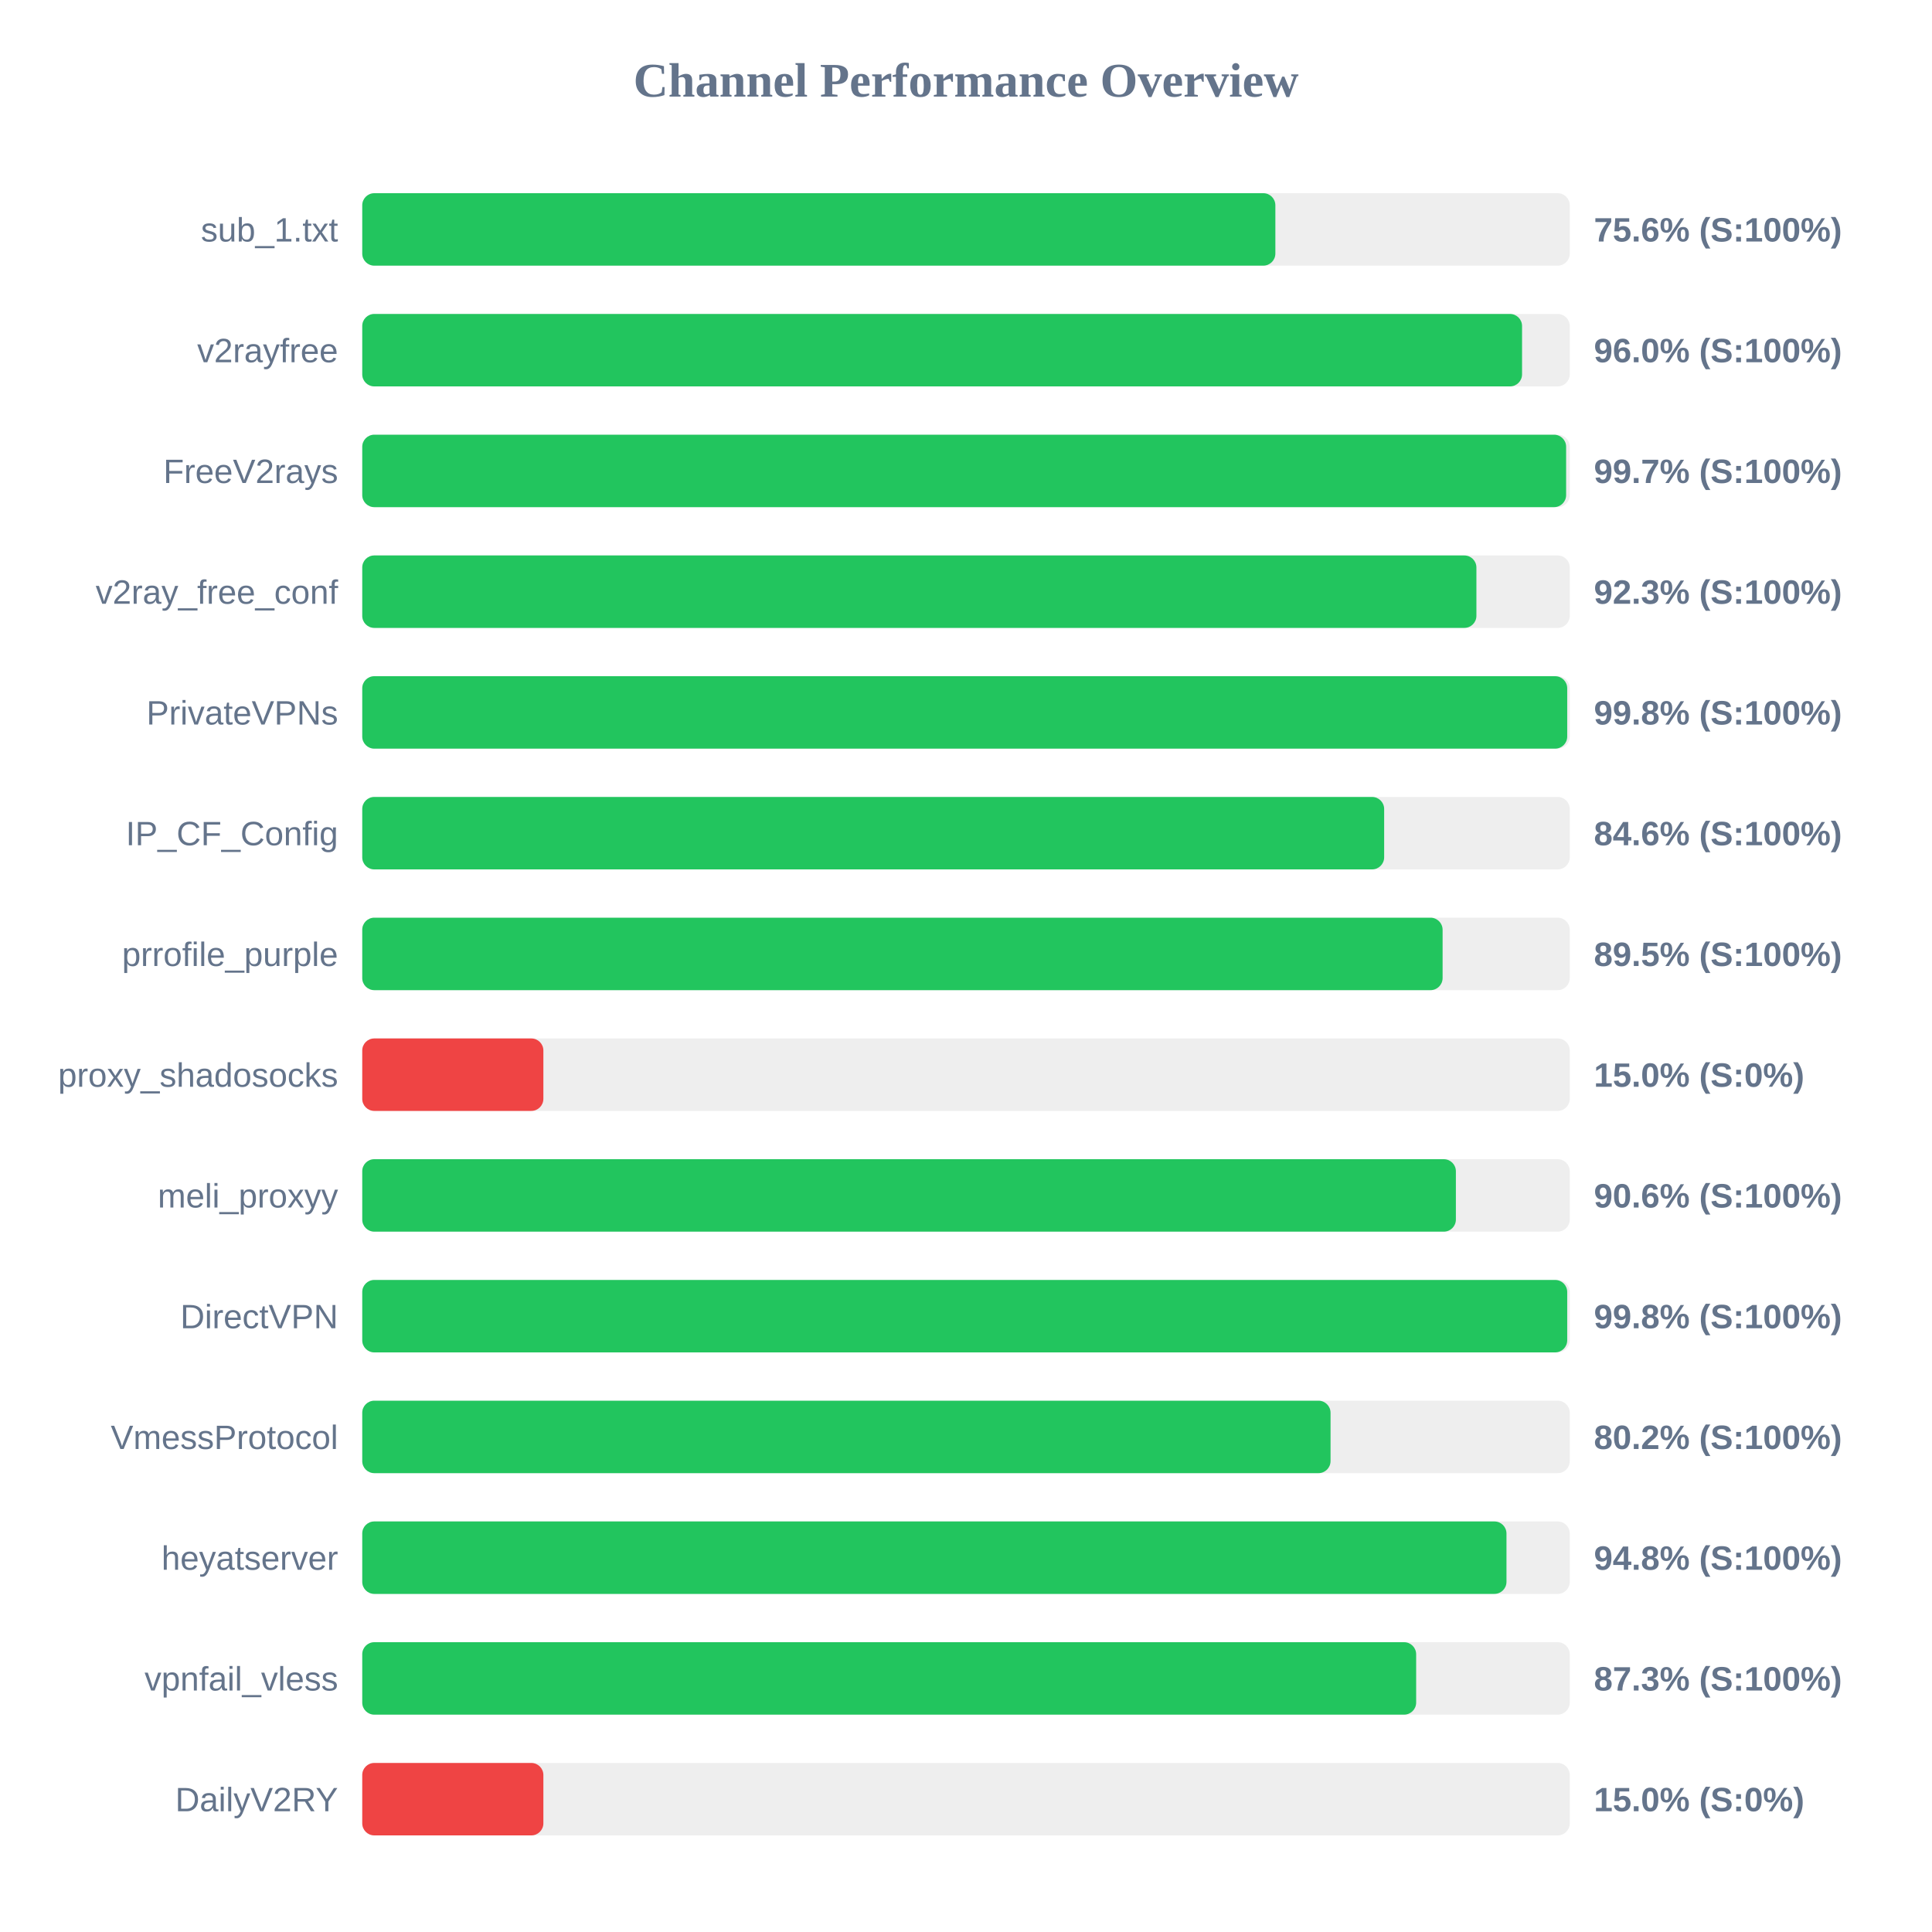
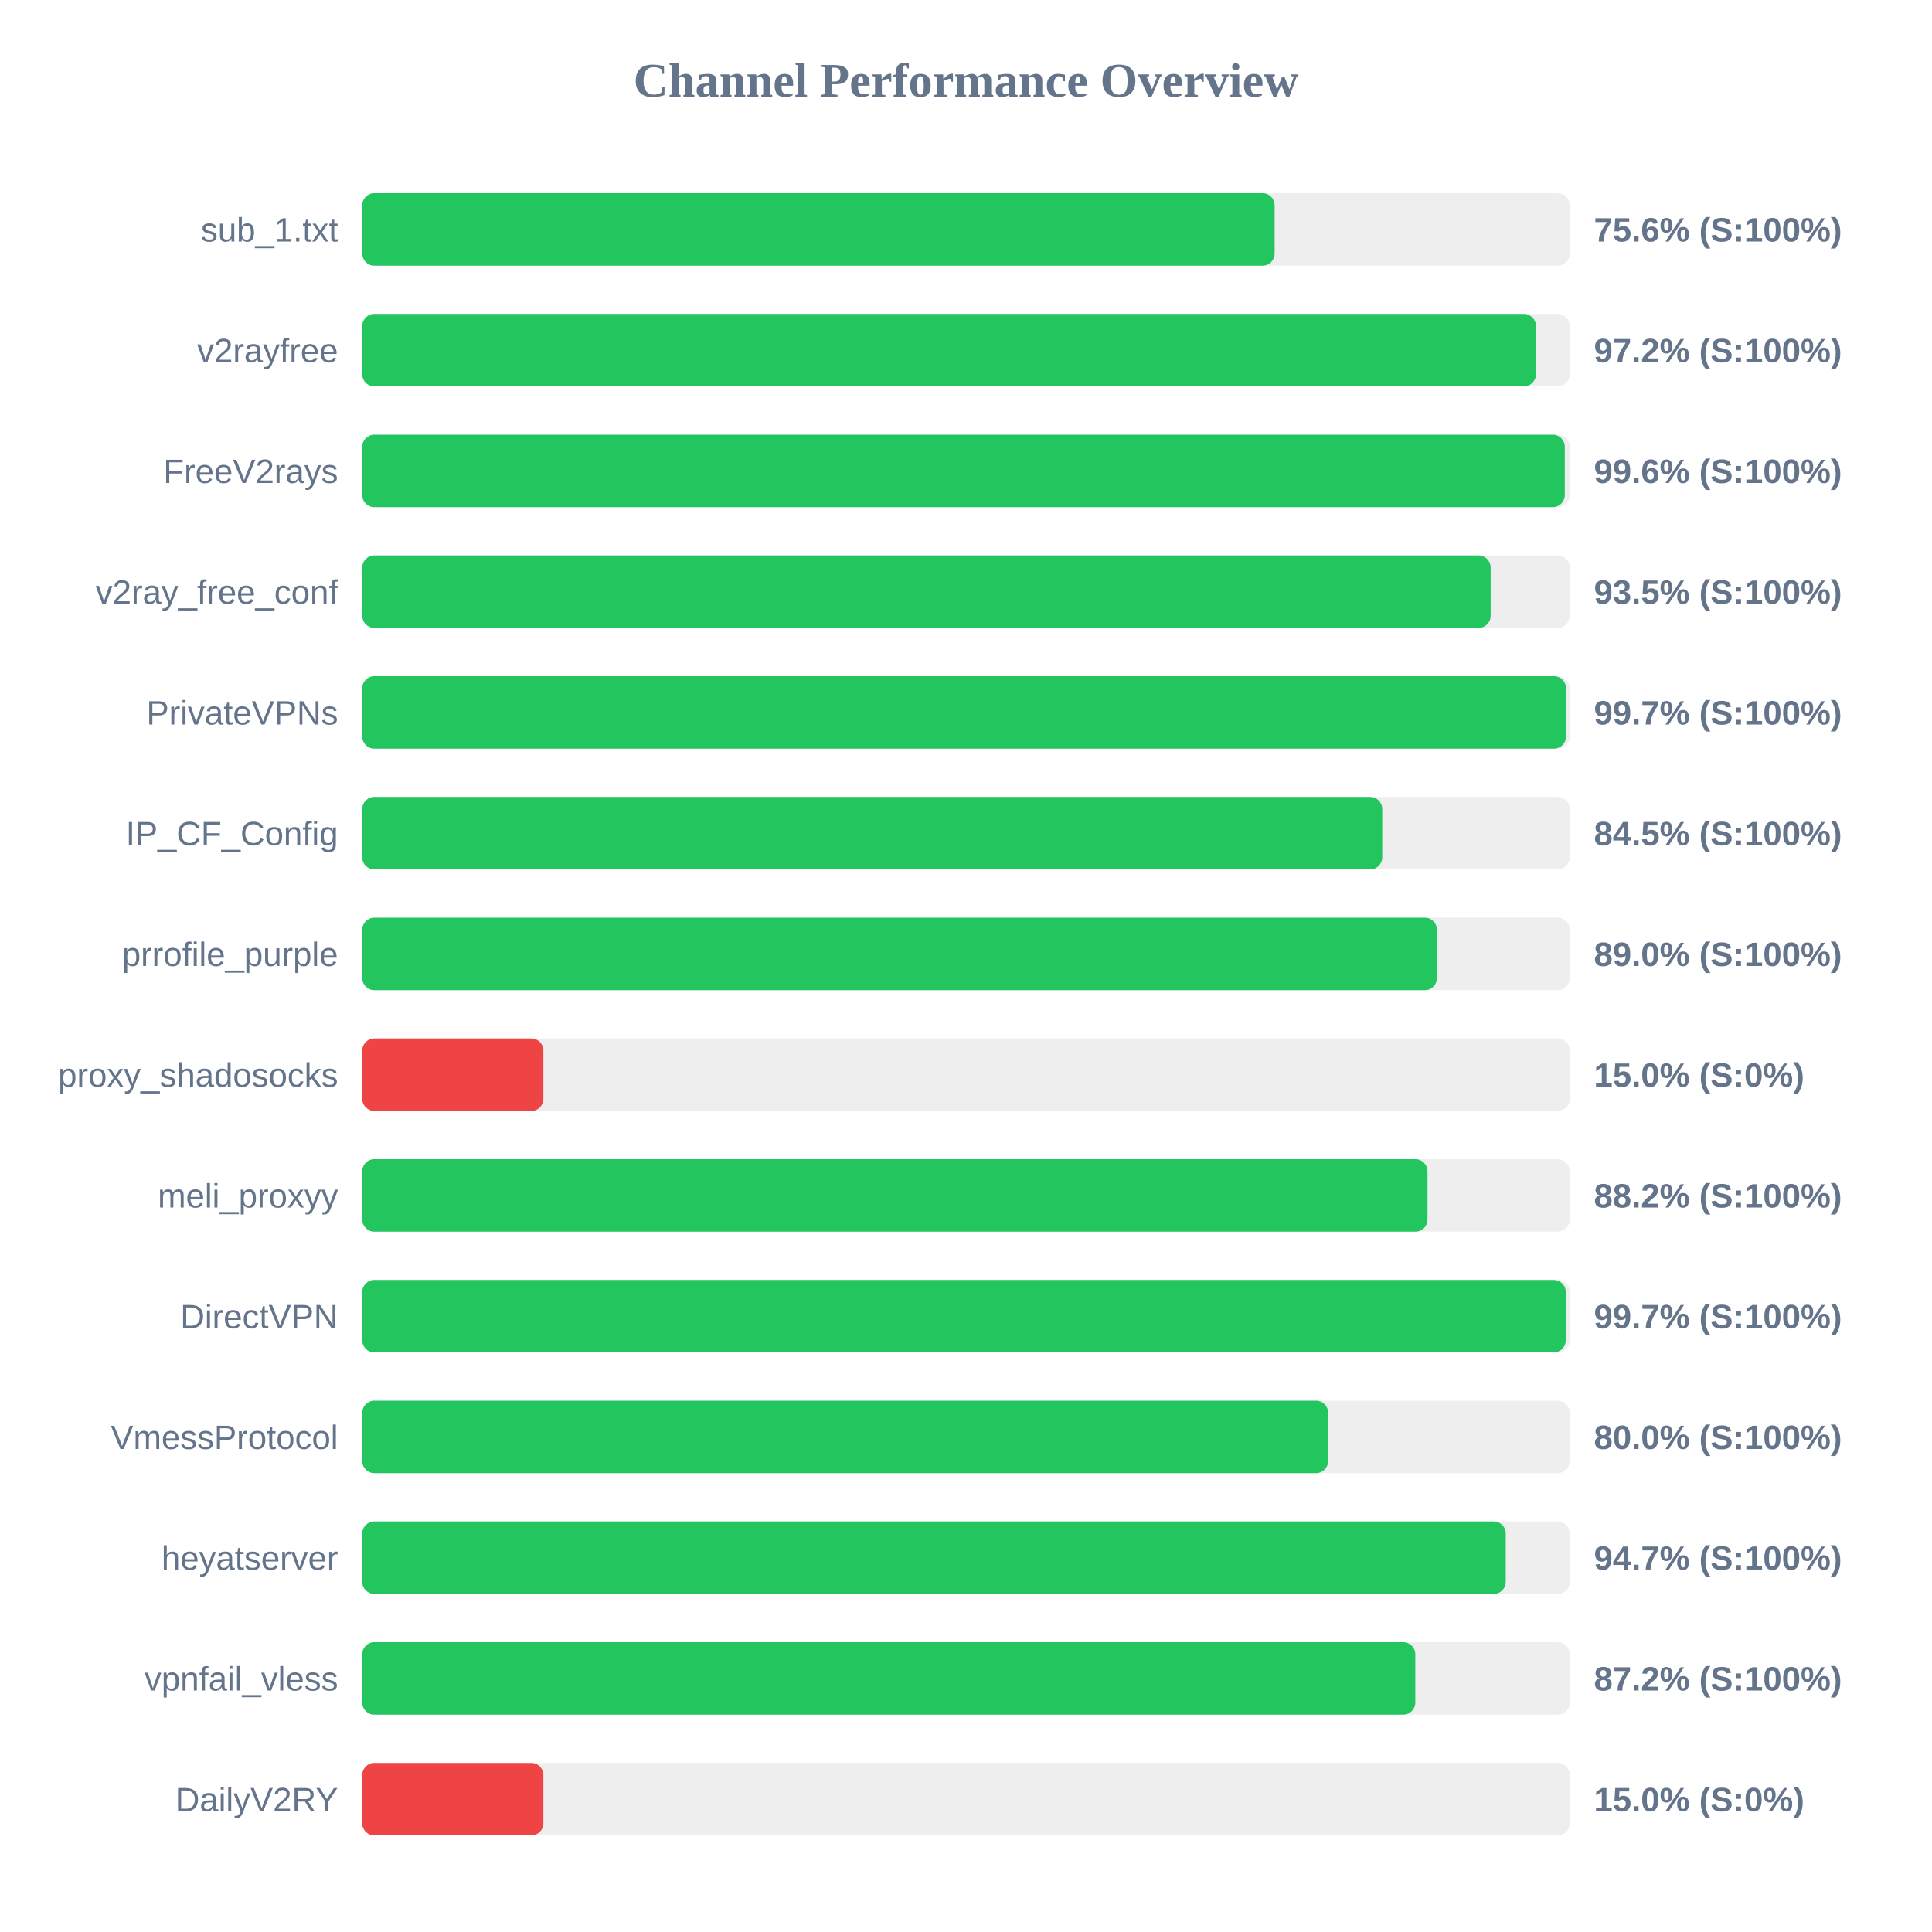
<svg xmlns="http://www.w3.org/2000/svg" width="800" height="800" version="1.1">
  <style>
        .row { font: 14px Arial; fill: #64748b; }
        .score { font: bold 14px Arial; fill: #64748b; }
    </style>
  <text x="400" y="40" text-anchor="middle" font-size="20px" font-weight="bold" fill="#64748b">Channel Performance Overview</text>
  <rect x="150" y="80" width="500" height="30" fill="#eee" rx="5" />
-   <rect x="150" y="80" width="378.1" height="30" fill="#22c55e" rx="5" />
+   <rect x="150" y="80" width="377.8" height="30" fill="#22c55e" rx="5" />
  <text x="140" y="100" text-anchor="end" class="row">sub_1.txt</text>
  <text x="660" y="100" text-anchor="start" class="score">75.6% (S:100%)</text>
  <rect x="150" y="130" width="500" height="30" fill="#eee" rx="5" />
-   <rect x="150" y="130" width="480.25" height="30" fill="#22c55e" rx="5" />
+   <rect x="150" y="130" width="486.0" height="30" fill="#22c55e" rx="5" />
  <text x="140" y="150" text-anchor="end" class="row">v2rayfree</text>
-   <text x="660" y="150" text-anchor="start" class="score">96.0% (S:100%)</text>
+   <text x="660" y="150" text-anchor="start" class="score">97.2% (S:100%)</text>
  <rect x="150" y="180" width="500" height="30" fill="#eee" rx="5" />
-   <rect x="150" y="180" width="498.5" height="30" fill="#22c55e" rx="5" />
+   <rect x="150" y="180" width="497.95" height="30" fill="#22c55e" rx="5" />
  <text x="140" y="200" text-anchor="end" class="row">FreeV2rays</text>
-   <text x="660" y="200" text-anchor="start" class="score">99.7% (S:100%)</text>
+   <text x="660" y="200" text-anchor="start" class="score">99.6% (S:100%)</text>
  <rect x="150" y="230" width="500" height="30" fill="#eee" rx="5" />
-   <rect x="150" y="230" width="461.35" height="30" fill="#22c55e" rx="5" />
+   <rect x="150" y="230" width="467.25" height="30" fill="#22c55e" rx="5" />
  <text x="140" y="250" text-anchor="end" class="row">v2ray_free_conf</text>
-   <text x="660" y="250" text-anchor="start" class="score">92.3% (S:100%)</text>
+   <text x="660" y="250" text-anchor="start" class="score">93.5% (S:100%)</text>
  <rect x="150" y="280" width="500" height="30" fill="#eee" rx="5" />
-   <rect x="150" y="280" width="498.95" height="30" fill="#22c55e" rx="5" />
+   <rect x="150" y="280" width="498.45" height="30" fill="#22c55e" rx="5" />
  <text x="140" y="300" text-anchor="end" class="row">PrivateVPNs</text>
-   <text x="660" y="300" text-anchor="start" class="score">99.8% (S:100%)</text>
+   <text x="660" y="300" text-anchor="start" class="score">99.7% (S:100%)</text>
  <rect x="150" y="330" width="500" height="30" fill="#eee" rx="5" />
-   <rect x="150" y="330" width="423.15" height="30" fill="#22c55e" rx="5" />
+   <rect x="150" y="330" width="422.35" height="30" fill="#22c55e" rx="5" />
  <text x="140" y="350" text-anchor="end" class="row">IP_CF_Config</text>
-   <text x="660" y="350" text-anchor="start" class="score">84.6% (S:100%)</text>
+   <text x="660" y="350" text-anchor="start" class="score">84.5% (S:100%)</text>
  <rect x="150" y="380" width="500" height="30" fill="#eee" rx="5" />
-   <rect x="150" y="380" width="447.35" height="30" fill="#22c55e" rx="5" />
+   <rect x="150" y="380" width="445.0" height="30" fill="#22c55e" rx="5" />
  <text x="140" y="400" text-anchor="end" class="row">prrofile_purple</text>
-   <text x="660" y="400" text-anchor="start" class="score">89.5% (S:100%)</text>
+   <text x="660" y="400" text-anchor="start" class="score">89.0% (S:100%)</text>
  <rect x="150" y="430" width="500" height="30" fill="#eee" rx="5" />
  <rect x="150" y="430" width="75.0" height="30" fill="#ef4444" rx="5" />
  <text x="140" y="450" text-anchor="end" class="row">proxy_shadosocks</text>
  <text x="660" y="450" text-anchor="start" class="score">15.0% (S:0%)</text>
  <rect x="150" y="480" width="500" height="30" fill="#eee" rx="5" />
-   <rect x="150" y="480" width="452.85" height="30" fill="#22c55e" rx="5" />
+   <rect x="150" y="480" width="441.1" height="30" fill="#22c55e" rx="5" />
  <text x="140" y="500" text-anchor="end" class="row">meli_proxyy</text>
-   <text x="660" y="500" text-anchor="start" class="score">90.6% (S:100%)</text>
+   <text x="660" y="500" text-anchor="start" class="score">88.2% (S:100%)</text>
  <rect x="150" y="530" width="500" height="30" fill="#eee" rx="5" />
-   <rect x="150" y="530" width="498.95" height="30" fill="#22c55e" rx="5" />
+   <rect x="150" y="530" width="498.35" height="30" fill="#22c55e" rx="5" />
  <text x="140" y="550" text-anchor="end" class="row">DirectVPN</text>
-   <text x="660" y="550" text-anchor="start" class="score">99.8% (S:100%)</text>
+   <text x="660" y="550" text-anchor="start" class="score">99.7% (S:100%)</text>
  <rect x="150" y="580" width="500" height="30" fill="#eee" rx="5" />
-   <rect x="150" y="580" width="400.95" height="30" fill="#22c55e" rx="5" />
+   <rect x="150" y="580" width="399.95" height="30" fill="#22c55e" rx="5" />
  <text x="140" y="600" text-anchor="end" class="row">VmessProtocol</text>
-   <text x="660" y="600" text-anchor="start" class="score">80.2% (S:100%)</text>
+   <text x="660" y="600" text-anchor="start" class="score">80.0% (S:100%)</text>
  <rect x="150" y="630" width="500" height="30" fill="#eee" rx="5" />
-   <rect x="150" y="630" width="473.8" height="30" fill="#22c55e" rx="5" />
+   <rect x="150" y="630" width="473.5" height="30" fill="#22c55e" rx="5" />
  <text x="140" y="650" text-anchor="end" class="row">heyatserver</text>
-   <text x="660" y="650" text-anchor="start" class="score">94.8% (S:100%)</text>
+   <text x="660" y="650" text-anchor="start" class="score">94.7% (S:100%)</text>
  <rect x="150" y="680" width="500" height="30" fill="#eee" rx="5" />
-   <rect x="150" y="680" width="436.4" height="30" fill="#22c55e" rx="5" />
+   <rect x="150" y="680" width="436.05" height="30" fill="#22c55e" rx="5" />
  <text x="140" y="700" text-anchor="end" class="row">vpnfail_vless</text>
-   <text x="660" y="700" text-anchor="start" class="score">87.3% (S:100%)</text>
+   <text x="660" y="700" text-anchor="start" class="score">87.2% (S:100%)</text>
  <rect x="150" y="730" width="500" height="30" fill="#eee" rx="5" />
  <rect x="150" y="730" width="75.0" height="30" fill="#ef4444" rx="5" />
  <text x="140" y="750" text-anchor="end" class="row">DailyV2RY</text>
  <text x="660" y="750" text-anchor="start" class="score">15.0% (S:0%)</text>
</svg>
